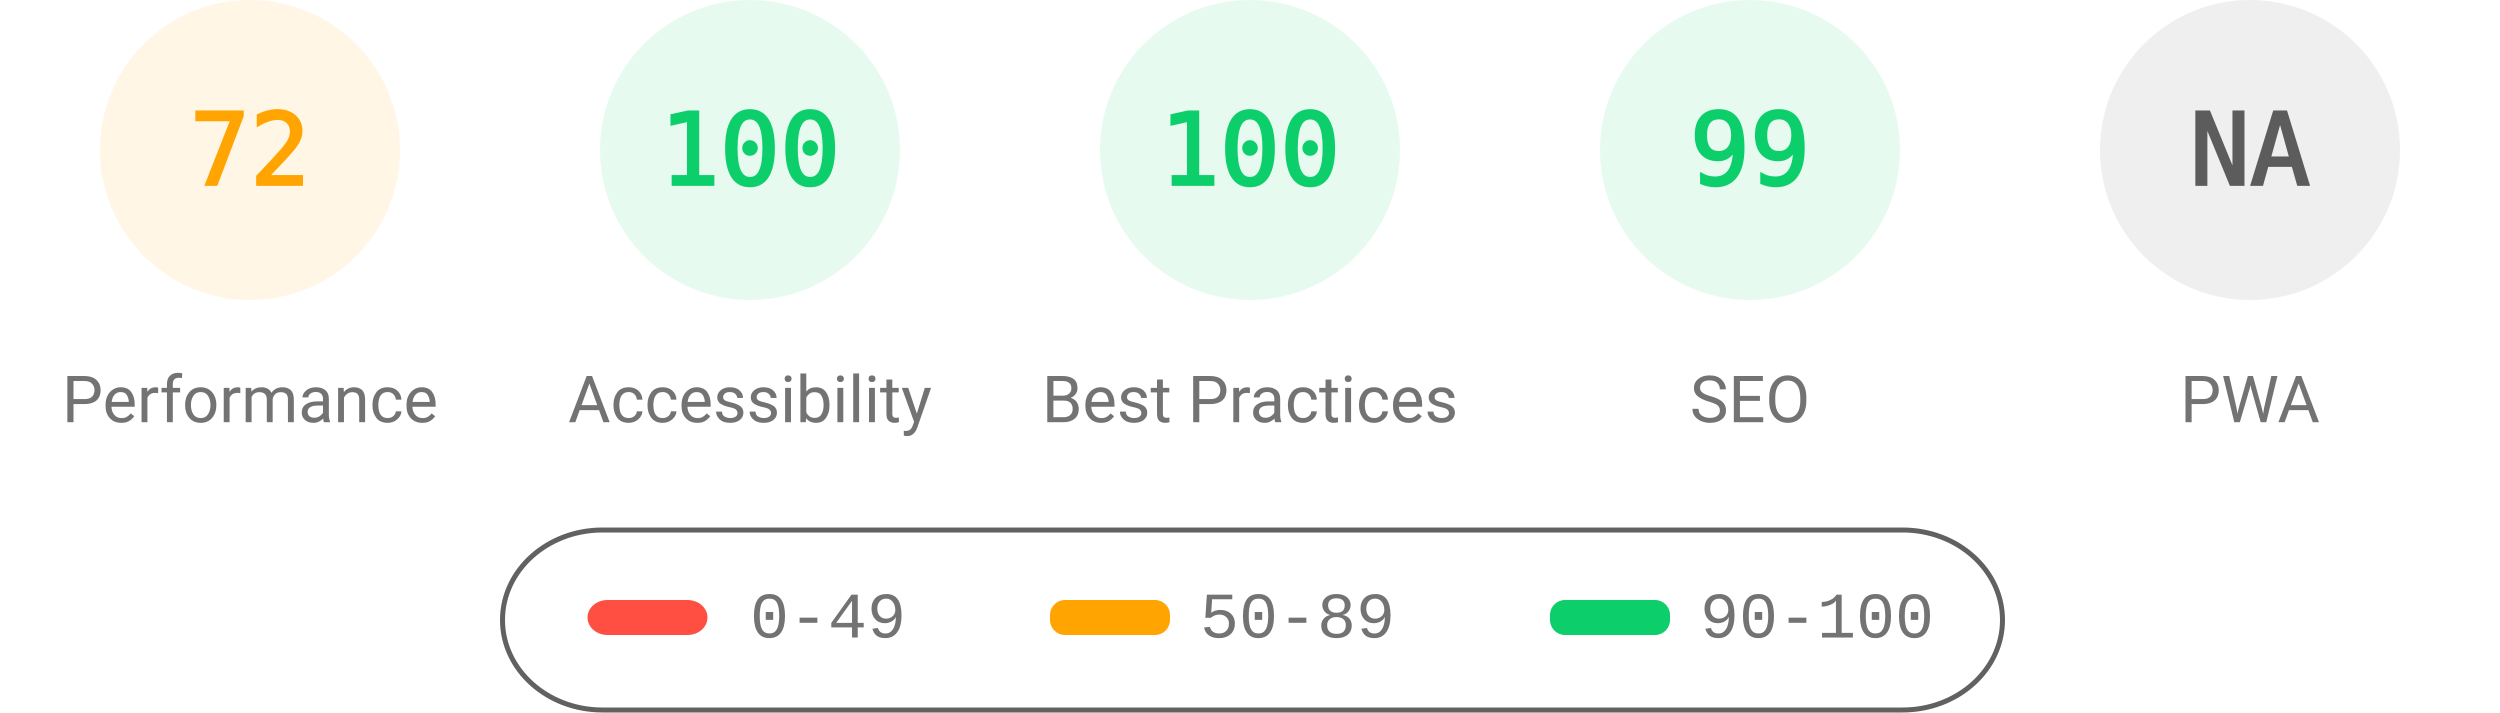
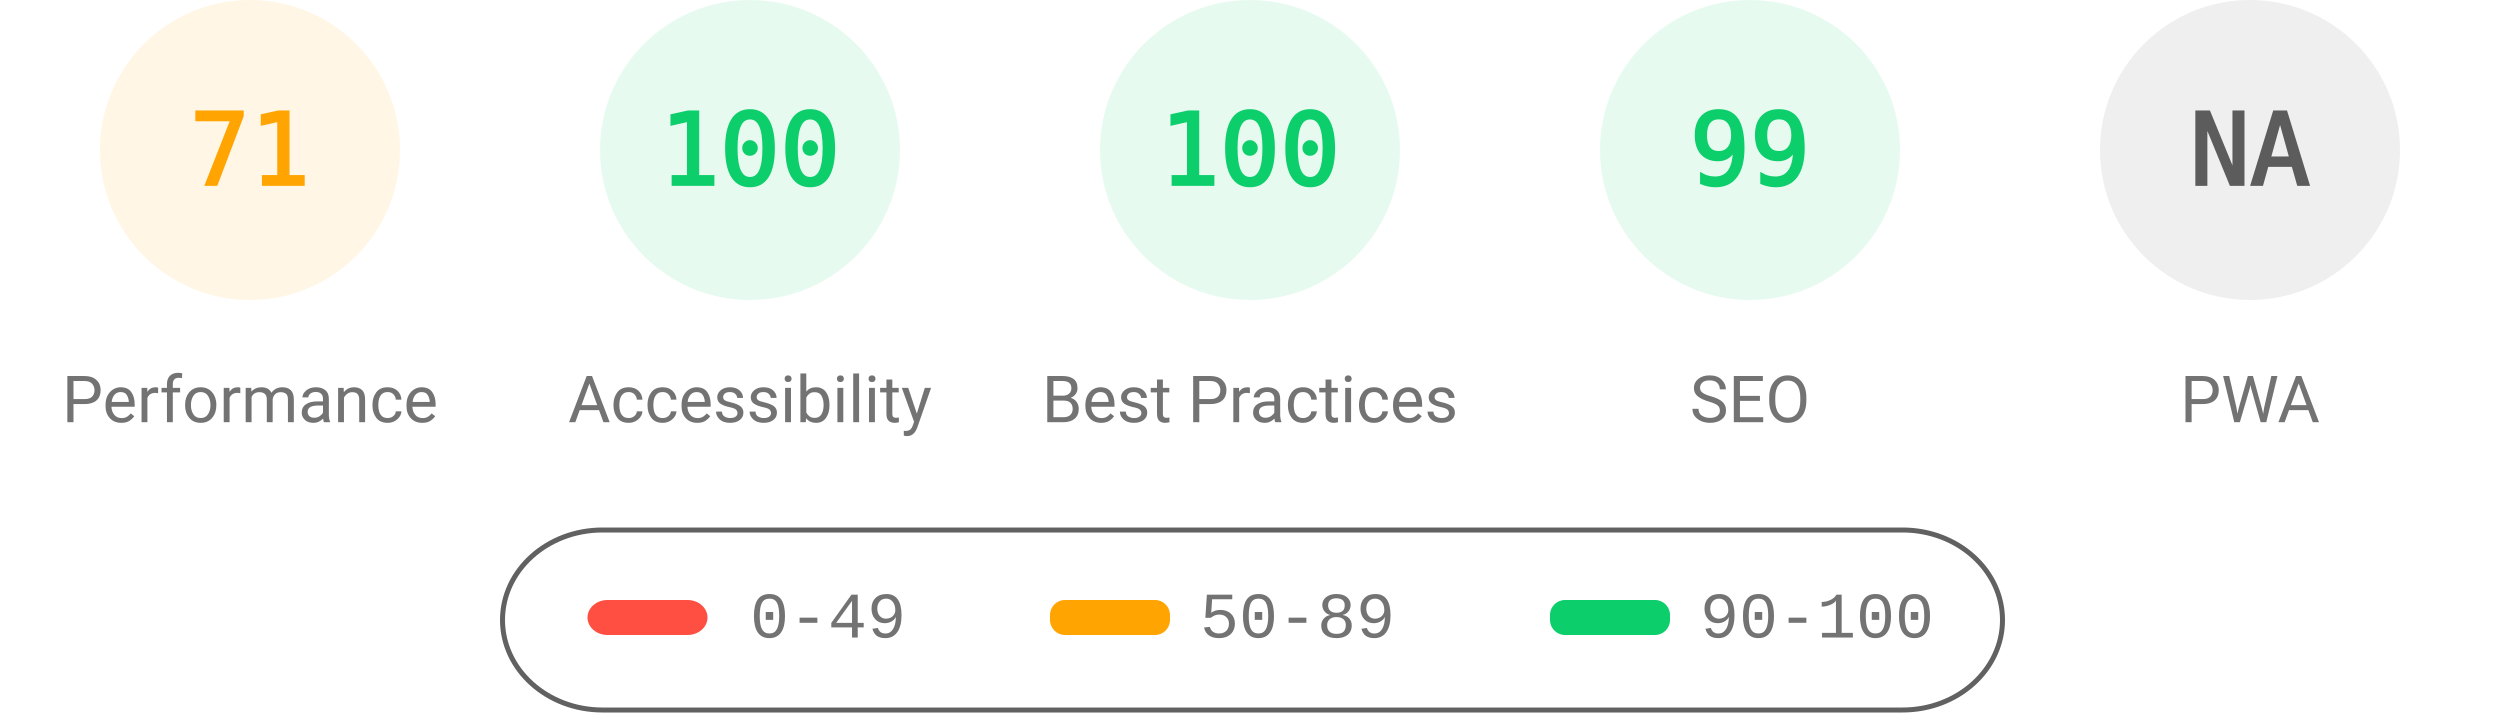
<svg xmlns="http://www.w3.org/2000/svg" fill="none" width="1000" height="285">
  <style>.gauge-base{opacity:.1}.gauge-arc{fill:none;animation-delay:250ms;stroke-linecap:round;transform:rotate(-90deg);transform-origin:100px 60px;animation:load-gauge 1s ease forwards}.guage-text{font-size:40px;font-family:monospace;text-align:center}.guage-red{color:#ff4e42;fill:#ff4e42;stroke:#ff4e42}.guage-orange{color:#ffa400;fill:#ffa400;stroke:#ffa400}.guage-green{color:#0cce6b;fill:#0cce6b;stroke:#0cce6b}.guage-undefined{color:#5c5c5c;fill:#5c5c5c;stroke:#5c5c5c}.guage-title{color:#737373;fill:#737373;stroke:none;font-size:26px;line-height:26px;font-family:Roboto,Halvetica,Arial,sans-serif}@keyframes load-gauge{from{stroke-dasharray:0 352.858}}</style>
  <svg class="guage-div guage-perf guage-orange" viewBox="0 0 200 200" width="200" height="200">
    <circle class="gauge-base" r="56" cx="100" cy="60" stroke-width="8" />
-     <circle class="gauge-arc guage-arc-1" r="56" cx="100" cy="60" stroke-width="8" style="stroke-dasharray:253.338,351.858" />
-     <text class="guage-text" x="100" y="60" alignment-baseline="central" dominant-baseline="central" text-anchor="middle">72</text>
+     <circle class="gauge-arc guage-arc-1" r="56" cx="100" cy="60" stroke-width="8" style="stroke-dasharray:249.819,351.858" />
+     <text class="guage-text" x="100" y="60" alignment-baseline="central" dominant-baseline="central" text-anchor="middle">71</text>
    <text class="guage-title" x="100" y="160" alignment-baseline="central" dominant-baseline="central" text-anchor="middle">Performance</text>
  </svg>
  <svg class="guage-div guage-acc guage-green" viewBox="0 0 200 200" width="200" height="200" x="200">
    <circle class="gauge-base" r="56" cx="100" cy="60" stroke-width="8" />
    <circle class="gauge-arc guage-arc-2" r="56" cx="100" cy="60" stroke-width="8" style="stroke-dasharray:351.858,351.858" />
    <text class="guage-text" x="100" y="60" alignment-baseline="central" dominant-baseline="central" text-anchor="middle">100</text>
    <text class="guage-title" x="100" y="160" alignment-baseline="central" dominant-baseline="central" text-anchor="middle">Accessibility</text>
  </svg>
  <svg class="guage-div guage-best guage-green" viewBox="0 0 200 200" width="200" height="200" x="400">
    <circle class="gauge-base" r="56" cx="100" cy="60" stroke-width="8" />
    <circle class="gauge-arc guage-arc-3" r="56" cx="100" cy="60" stroke-width="8" style="stroke-dasharray:351.858,351.858" />
    <text class="guage-text" x="100" y="60" alignment-baseline="central" dominant-baseline="central" text-anchor="middle">100</text>
    <text class="guage-title" x="100" y="160" alignment-baseline="central" dominant-baseline="central" text-anchor="middle">Best Practices</text>
  </svg>
  <svg class="guage-div guage-seo guage-green" viewBox="0 0 200 200" width="200" height="200" x="600">
    <circle class="gauge-base" r="56" cx="100" cy="60" stroke-width="8" />
    <circle class="gauge-arc guage-arc-4" r="56" cx="100" cy="60" stroke-width="8" style="stroke-dasharray:348.339,351.858" />
    <text class="guage-text" x="100" y="60" alignment-baseline="central" dominant-baseline="central" text-anchor="middle">99</text>
    <text class="guage-title" x="100" y="160" alignment-baseline="central" dominant-baseline="central" text-anchor="middle">SEO</text>
  </svg>
  <svg class="guage-div guage-pwa guage-undefined" viewBox="0 0 200 200" width="200" height="200" x="800">
    <circle class="gauge-base" r="56" cx="100" cy="60" stroke-width="8" />
    <circle class="gauge-arc guage-arc-4" r="56" cx="100" cy="60" stroke-width="8" style="stroke-dasharray:351.858,351.858" />
    <text class="guage-text" x="100" y="60" alignment-baseline="central" dominant-baseline="central" text-anchor="middle">NA</text>
    <text class="guage-title" x="100" y="160" alignment-baseline="central" dominant-baseline="central" text-anchor="middle">PWA</text>
  </svg>
  <svg width="604" height="76" x="200" y="210">
    <path fill="none" id="canvas_background" d="M-1-1h604v80H-1z" />
    <rect fill-opacity="0" stroke="#616161" stroke-width="2" rx="40" id="svg_2" height="72" width="600" y="2" x="1" fill="#000" />
    <rect stroke="#000" rx="8" id="svg_3" height="14" width="48" y="30" x="35" stroke-opacity="null" stroke-width="0" fill="#ff4e42" />
    <rect stroke="#000" rx="6" id="svg_4" height="14" width="48" y="30" x="220" stroke-opacity="null" stroke-width="0" fill="#ffa400" />
    <rect stroke="#000" rx="6" id="svg_5" height="14" width="48" y="30" x="420" stroke-opacity="null" stroke-width="0" fill="#0cce6b" />
    <text xml:space="preserve" text-anchor="start" font-family="'Courier New', Courier, monospace" font-size="26" id="svg_6" y="45" x="100" stroke-opacity="null" stroke-width="0" stroke="#000" fill="#737373">0-49</text>
    <text xml:space="preserve" text-anchor="start" font-family="'Courier New', Courier, monospace" font-size="26" id="svg_7" y="45" x="280" stroke-opacity="null" stroke-width="0" stroke="#000" fill="#737373">50-89</text>
    <text xml:space="preserve" text-anchor="start" font-family="'Courier New', Courier, monospace" font-size="26" id="svg_8" y="45" x="480" stroke-opacity="null" stroke-width="0" stroke="#000" fill="#737373">90-100</text>
  </svg>
</svg>
